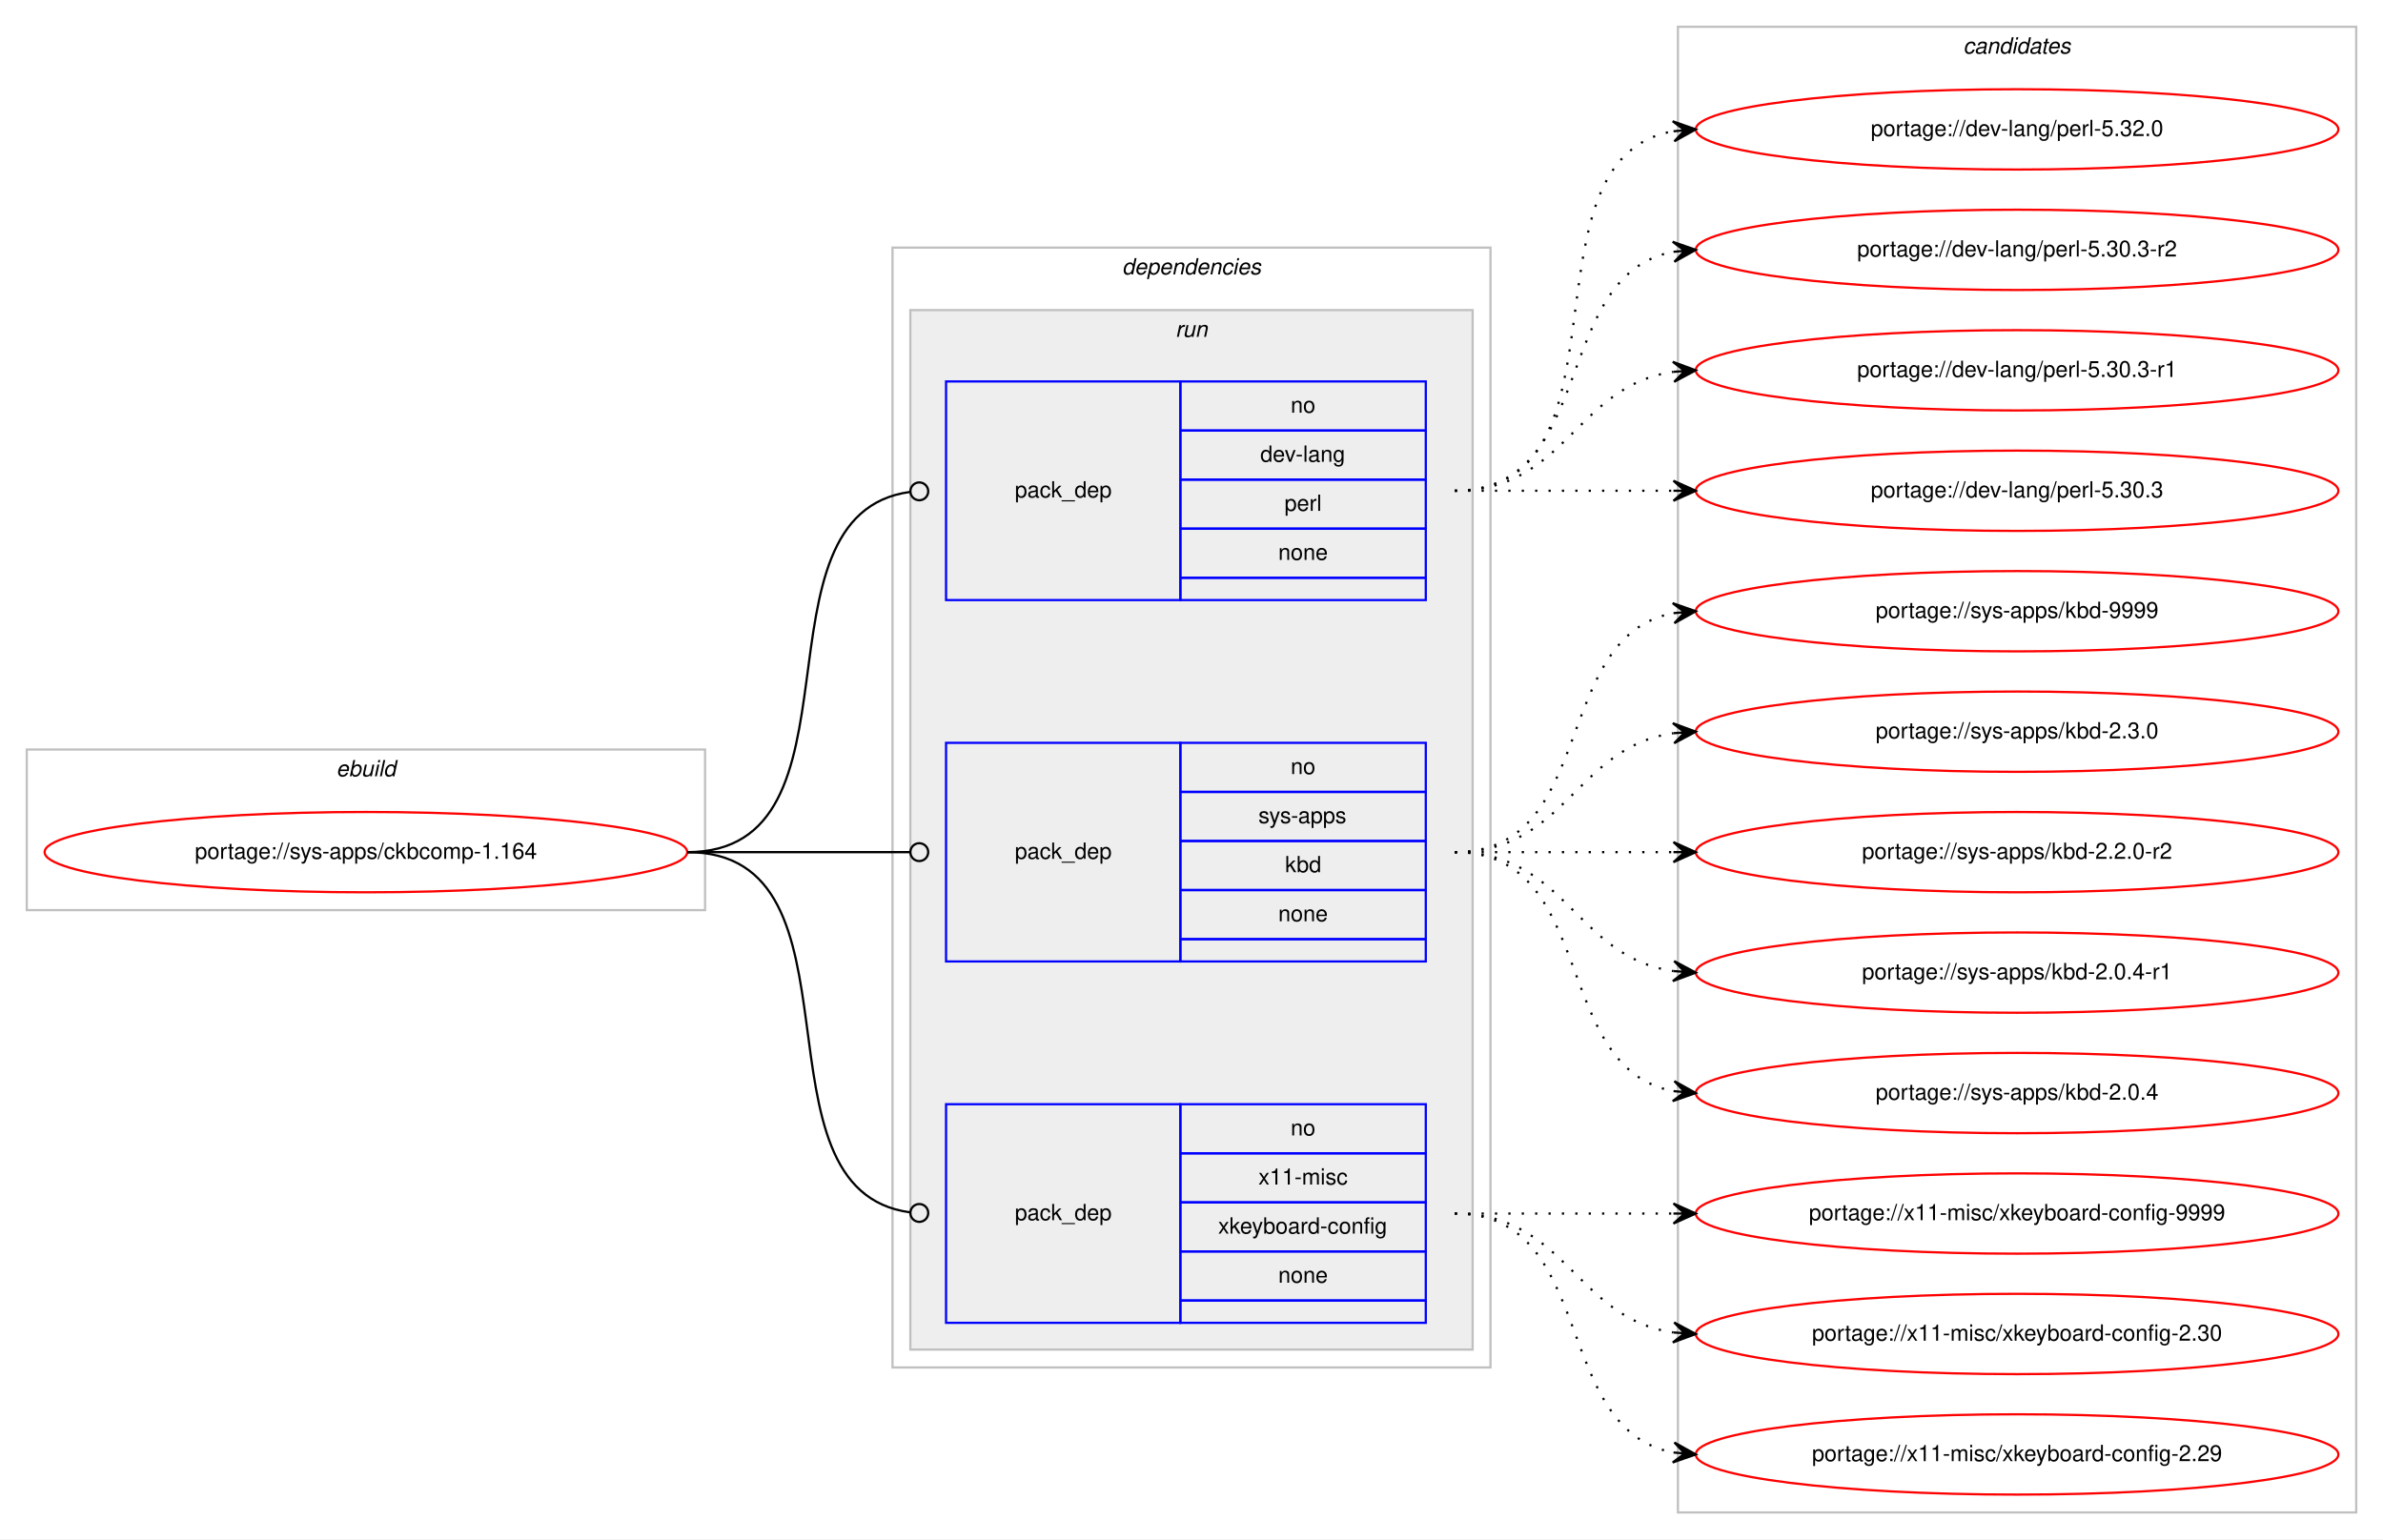
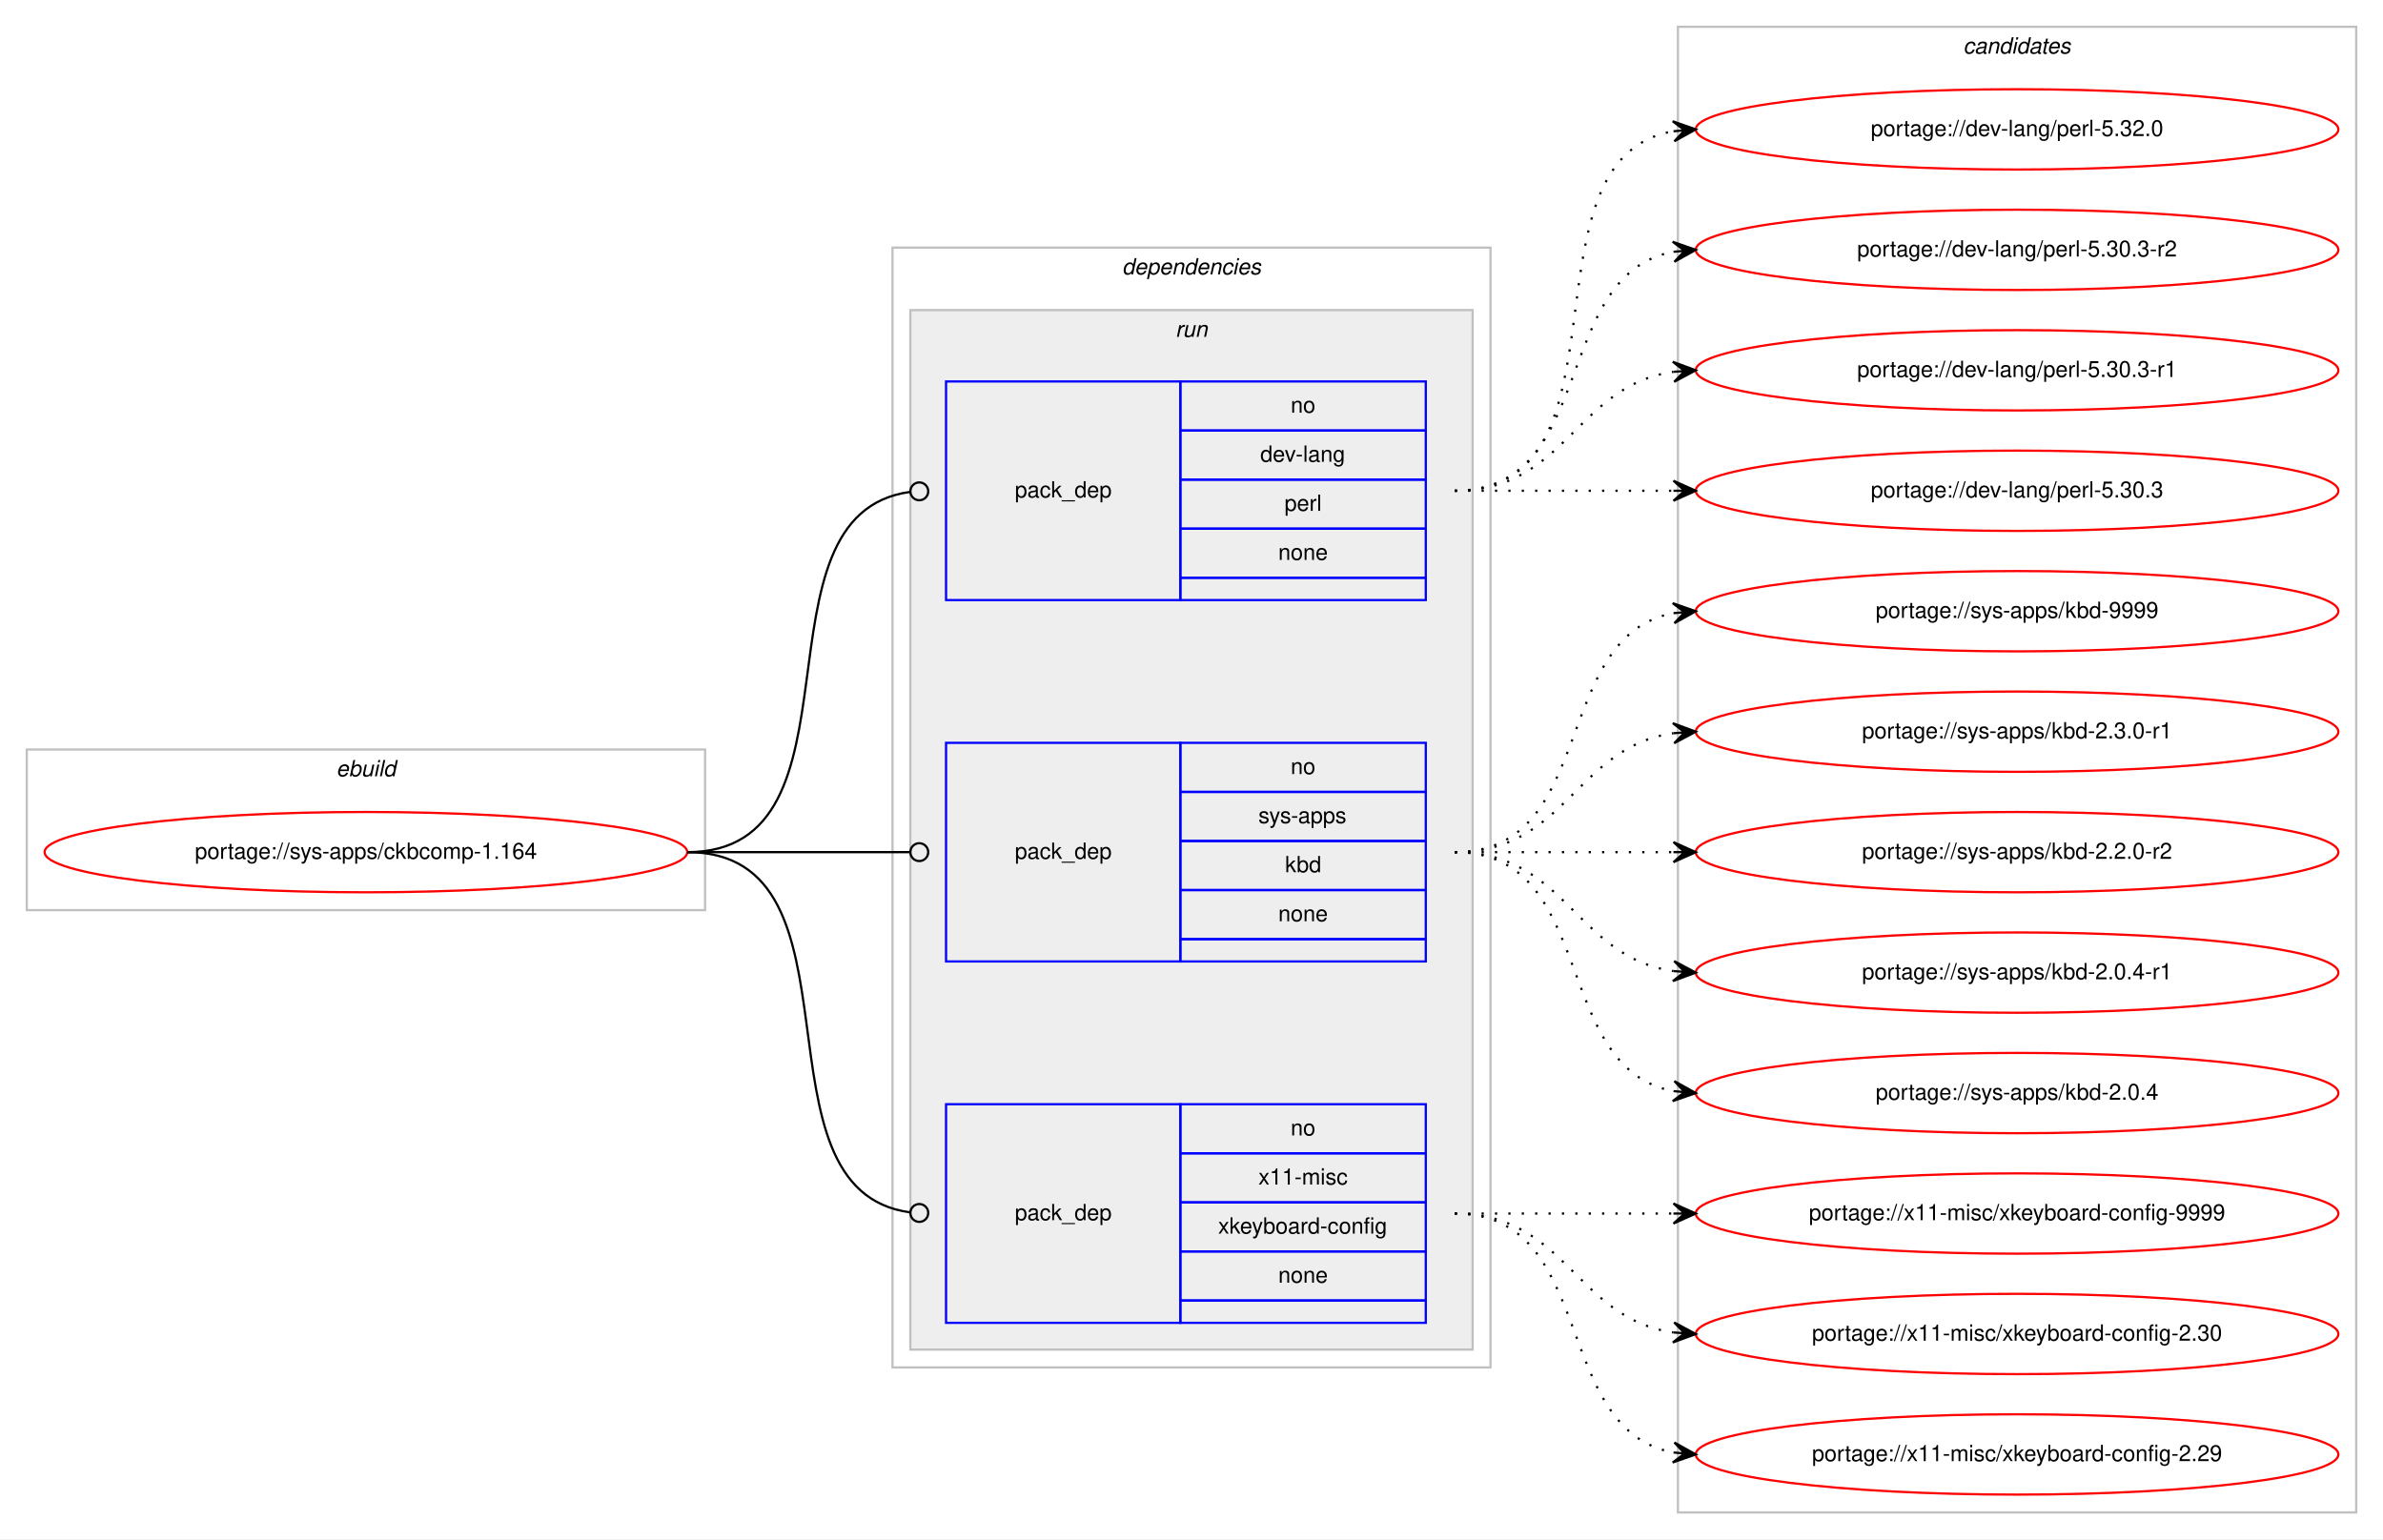
<svg xmlns="http://www.w3.org/2000/svg" xmlns:xlink="http://www.w3.org/1999/xlink" width="1068pt" height="690pt" viewBox="0.00 0.00 1068.00 690.00">
  <g id="graph0" class="graph" transform="scale(1 1) rotate(0) translate(4 686)">
    <polygon fill="#ffffff" stroke="transparent" points="-4,4 -4,-686 1064,-686 1064,4 -4,4" />
    <g id="clust1" class="cluster">
      <polygon fill="none" stroke="#c0c0c0" points="8,-278 8,-350 312,-350 312,-278 8,-278" />
      <text text-anchor="start" x="146.663" y="-338" font-family="Helvetica,sans-Serif" font-style="italic" font-size="10.00" fill="#000000">ebuild</text>
    </g>
    <g id="clust2" class="cluster">
      <polygon fill="none" stroke="#c0c0c0" points="396,-73 396,-575 664,-575 664,-73 396,-73" />
      <text text-anchor="start" x="498.875" y="-563" font-family="Helvetica,sans-Serif" font-style="italic" font-size="10.00" fill="#000000">dependencies</text>
    </g>
    <g id="clust5" class="cluster">
      <polygon fill="#eeeeee" stroke="#c0c0c0" points="404,-81 404,-547 656,-547 656,-81 404,-81" />
      <text text-anchor="start" x="522.777" y="-535" font-family="Helvetica,sans-Serif" font-style="italic" font-size="10.00" fill="#000000">run</text>
    </g>
    <g id="clust9" class="cluster">
      <polygon fill="none" stroke="#c0c0c0" points="748,-8 748,-674 1052,-674 1052,-8 748,-8" />
      <text text-anchor="start" x="875.824" y="-662" font-family="Helvetica,sans-Serif" font-style="italic" font-size="10.00" fill="#000000">candidates</text>
    </g>
    <g id="node1" class="node">
      <g id="a_node1">
        <a xlink:href="../sys-apps/ckbcomp-1.164.svg" xlink:title="portage://sys-apps/ckbcomp-1.164">
          <ellipse fill="none" stroke="#ff0000" cx="160" cy="-304" rx="144" ry="18" />
          <text text-anchor="middle" x="160" y="-301" font-family="Helvetica,sans-Serif" font-size="10.00" fill="#000000">portage://sys-apps/ckbcomp-1.164</text>
        </a>
      </g>
    </g>
    <g id="node2" class="node">
      <polygon fill="none" stroke="#0000ff" points="420,-417 420,-515 525,-515 525,-417 420,-417" />
      <text text-anchor="start" x="450.823" y="-463" font-family="Helvetica,sans-Serif" font-size="10.00" fill="#000000">pack_dep</text>
      <polygon fill="none" stroke="#0000ff" points="525,-493 525,-515 635,-515 635,-493 525,-493" />
      <text text-anchor="start" x="574.441" y="-501" font-family="Helvetica,sans-Serif" font-size="10.00" fill="#000000">no</text>
      <polygon fill="none" stroke="#0000ff" points="525,-471 525,-493 635,-493 635,-471 525,-471" />
      <text text-anchor="start" x="560.828" y="-479" font-family="Helvetica,sans-Serif" font-size="10.00" fill="#000000">dev-lang</text>
      <polygon fill="none" stroke="#0000ff" points="525,-449 525,-471 635,-471 635,-449 525,-449" />
      <text text-anchor="start" x="571.667" y="-457" font-family="Helvetica,sans-Serif" font-size="10.00" fill="#000000">perl</text>
      <polygon fill="none" stroke="#0000ff" points="525,-427 525,-449 635,-449 635,-427 525,-427" />
      <text text-anchor="start" x="568.882" y="-435" font-family="Helvetica,sans-Serif" font-size="10.00" fill="#000000">none</text>
      <polygon fill="none" stroke="#0000ff" points="525,-417 525,-427 635,-427 635,-417 525,-417" />
    </g>
    <g id="edge1" class="edge">
      <path fill="none" stroke="#000000" d="M304,-304C387.66,-304 329.62,-455.421 403.871,-465.476" />
      <ellipse fill="none" stroke="#000000" cx="408.008" cy="-465.743" rx="4" ry="4" />
    </g>
    <g id="node3" class="node">
      <polygon fill="none" stroke="#0000ff" points="420,-255 420,-353 525,-353 525,-255 420,-255" />
      <text text-anchor="start" x="450.823" y="-301" font-family="Helvetica,sans-Serif" font-size="10.00" fill="#000000">pack_dep</text>
      <polygon fill="none" stroke="#0000ff" points="525,-331 525,-353 635,-353 635,-331 525,-331" />
      <text text-anchor="start" x="574.441" y="-339" font-family="Helvetica,sans-Serif" font-size="10.00" fill="#000000">no</text>
      <polygon fill="none" stroke="#0000ff" points="525,-309 525,-331 635,-331 635,-309 525,-309" />
      <text text-anchor="start" x="559.997" y="-317" font-family="Helvetica,sans-Serif" font-size="10.00" fill="#000000">sys-apps</text>
      <polygon fill="none" stroke="#0000ff" points="525,-287 525,-309 635,-309 635,-287 525,-287" />
      <text text-anchor="start" x="571.941" y="-295" font-family="Helvetica,sans-Serif" font-size="10.00" fill="#000000">kbd</text>
      <polygon fill="none" stroke="#0000ff" points="525,-265 525,-287 635,-287 635,-265 525,-265" />
      <text text-anchor="start" x="568.882" y="-273" font-family="Helvetica,sans-Serif" font-size="10.00" fill="#000000">none</text>
      <polygon fill="none" stroke="#0000ff" points="525,-255 525,-265 635,-265 635,-255 525,-255" />
    </g>
    <g id="edge2" class="edge">
      <path fill="none" stroke="#000000" d="M304,-304C349.188,-304 362.47,-304 403.919,-304" />
      <ellipse fill="none" stroke="#000000" cx="408" cy="-304" rx="4" ry="4" />
    </g>
    <g id="node4" class="node">
      <polygon fill="none" stroke="#0000ff" points="420,-93 420,-191 525,-191 525,-93 420,-93" />
      <text text-anchor="start" x="450.823" y="-139" font-family="Helvetica,sans-Serif" font-size="10.00" fill="#000000">pack_dep</text>
      <polygon fill="none" stroke="#0000ff" points="525,-169 525,-191 635,-191 635,-169 525,-169" />
      <text text-anchor="start" x="574.441" y="-177" font-family="Helvetica,sans-Serif" font-size="10.00" fill="#000000">no</text>
      <polygon fill="none" stroke="#0000ff" points="525,-147 525,-169 635,-169 635,-147 525,-147" />
      <text text-anchor="start" x="560.003" y="-155" font-family="Helvetica,sans-Serif" font-size="10.00" fill="#000000">x11-misc</text>
      <polygon fill="none" stroke="#0000ff" points="525,-125 525,-147 635,-147 635,-125 525,-125" />
      <text text-anchor="start" x="541.936" y="-133" font-family="Helvetica,sans-Serif" font-size="10.00" fill="#000000">xkeyboard-config</text>
      <polygon fill="none" stroke="#0000ff" points="525,-103 525,-125 635,-125 635,-103 525,-103" />
      <text text-anchor="start" x="568.882" y="-111" font-family="Helvetica,sans-Serif" font-size="10.00" fill="#000000">none</text>
      <polygon fill="none" stroke="#0000ff" points="525,-93 525,-103 635,-103 635,-93 525,-93" />
    </g>
    <g id="edge3" class="edge">
      <path fill="none" stroke="#000000" d="M304,-304C387.66,-304 329.62,-152.579 403.871,-142.524" />
      <ellipse fill="none" stroke="#000000" cx="408.008" cy="-142.257" rx="4" ry="4" />
    </g>
    <g id="node5" class="node">
      <g id="a_node5">
        <a xlink:href="../dev-lang/perl-5.32.0.svg" xlink:title="portage://dev-lang/perl-5.32.0">
          <ellipse fill="none" stroke="#ff0000" cx="900" cy="-628" rx="144" ry="18" />
          <text text-anchor="middle" x="900" y="-625" font-family="Helvetica,sans-Serif" font-size="10.00" fill="#000000">portage://dev-lang/perl-5.32.0</text>
        </a>
      </g>
    </g>
    <g id="edge4" class="edge">
      <path fill="none" stroke="#000000" stroke-dasharray="1,5" d="M648,-466C730.815,-466 674.779,-614.377 745.661,-627.128" />
      <polygon fill="#000000" stroke="#000000" points="756,-628 745.657,-631.644 751.018,-627.58 746.035,-627.16 746.035,-627.16 746.035,-627.16 751.018,-627.58 746.413,-622.676 756,-628 756,-628" />
    </g>
    <g id="node6" class="node">
      <g id="a_node6">
        <a xlink:href="../dev-lang/perl-5.30.3-r2.svg" xlink:title="portage://dev-lang/perl-5.30.3-r2">
          <ellipse fill="none" stroke="#ff0000" cx="900" cy="-574" rx="144" ry="18" />
          <text text-anchor="middle" x="900" y="-571" font-family="Helvetica,sans-Serif" font-size="10.00" fill="#000000">portage://dev-lang/perl-5.30.3-r2</text>
        </a>
      </g>
    </g>
    <g id="edge5" class="edge">
      <path fill="none" stroke="#000000" stroke-dasharray="1,5" d="M648,-466C712.303,-466 690.78,-562.91 746.031,-573.131" />
      <polygon fill="#000000" stroke="#000000" points="756,-574 745.647,-577.614 751.019,-573.566 746.038,-573.131 746.038,-573.131 746.038,-573.131 751.019,-573.566 746.429,-568.648 756,-574 756,-574" />
    </g>
    <g id="node7" class="node">
      <g id="a_node7">
        <a xlink:href="../dev-lang/perl-5.30.3-r1.svg" xlink:title="portage://dev-lang/perl-5.30.3-r1">
          <ellipse fill="none" stroke="#ff0000" cx="900" cy="-520" rx="144" ry="18" />
          <text text-anchor="middle" x="900" y="-517" font-family="Helvetica,sans-Serif" font-size="10.00" fill="#000000">portage://dev-lang/perl-5.30.3-r1</text>
        </a>
      </g>
    </g>
    <g id="edge6" class="edge">
      <path fill="none" stroke="#000000" stroke-dasharray="1,5" d="M648,-466C698.102,-466 702.012,-513.066 745.979,-519.317" />
      <polygon fill="#000000" stroke="#000000" points="756,-520 745.717,-523.81 751.012,-519.66 746.023,-519.32 746.023,-519.32 746.023,-519.32 751.012,-519.66 746.329,-514.831 756,-520 756,-520" />
    </g>
    <g id="node8" class="node">
      <g id="a_node8">
        <a xlink:href="../dev-lang/perl-5.30.3.svg" xlink:title="portage://dev-lang/perl-5.30.3">
          <ellipse fill="none" stroke="#ff0000" cx="900" cy="-466" rx="144" ry="18" />
          <text text-anchor="middle" x="900" y="-463" font-family="Helvetica,sans-Serif" font-size="10.00" fill="#000000">portage://dev-lang/perl-5.30.3</text>
        </a>
      </g>
    </g>
    <g id="edge7" class="edge">
      <path fill="none" stroke="#000000" stroke-dasharray="1,5" d="M648,-466C692.438,-466 706.02,-466 745.878,-466" />
      <polygon fill="#000000" stroke="#000000" points="756,-466 746,-470.5 751,-466 746,-466 746,-466 746,-466 751,-466 746,-461.5 756,-466 756,-466" />
    </g>
    <g id="node9" class="node">
      <g id="a_node9">
        <a xlink:href="../sys-apps/kbd-9999.svg" xlink:title="portage://sys-apps/kbd-9999">
          <ellipse fill="none" stroke="#ff0000" cx="900" cy="-412" rx="144" ry="18" />
          <text text-anchor="middle" x="900" y="-409" font-family="Helvetica,sans-Serif" font-size="10.00" fill="#000000">portage://sys-apps/kbd-9999</text>
        </a>
      </g>
    </g>
    <g id="edge8" class="edge">
      <path fill="none" stroke="#000000" stroke-dasharray="1,5" d="M648,-304C712.303,-304 690.78,-400.91 746.031,-411.131" />
      <polygon fill="#000000" stroke="#000000" points="756,-412 745.647,-415.614 751.019,-411.566 746.038,-411.131 746.038,-411.131 746.038,-411.131 751.019,-411.566 746.429,-406.648 756,-412 756,-412" />
    </g>
    <g id="node10" class="node">
      <g id="a_node10">
-         <a xlink:href="../sys-apps/kbd-2.3.0.svg" xlink:title="portage://sys-apps/kbd-2.3.0">
+         <a xlink:href="../sys-apps/kbd-2.3.0-r1.svg" xlink:title="portage://sys-apps/kbd-2.3.0-r1">
          <ellipse fill="none" stroke="#ff0000" cx="900" cy="-358" rx="144" ry="18" />
-           <text text-anchor="middle" x="900" y="-355" font-family="Helvetica,sans-Serif" font-size="10.00" fill="#000000">portage://sys-apps/kbd-2.3.0</text>
+           <text text-anchor="middle" x="900" y="-355" font-family="Helvetica,sans-Serif" font-size="10.00" fill="#000000">portage://sys-apps/kbd-2.3.0-r1</text>
        </a>
      </g>
    </g>
    <g id="edge9" class="edge">
      <path fill="none" stroke="#000000" stroke-dasharray="1,5" d="M648,-304C698.102,-304 702.012,-351.066 745.979,-357.317" />
      <polygon fill="#000000" stroke="#000000" points="756,-358 745.717,-361.81 751.012,-357.66 746.023,-357.32 746.023,-357.32 746.023,-357.32 751.012,-357.66 746.329,-352.831 756,-358 756,-358" />
    </g>
    <g id="node11" class="node">
      <g id="a_node11">
        <a xlink:href="../sys-apps/kbd-2.2.0-r2.svg" xlink:title="portage://sys-apps/kbd-2.2.0-r2">
          <ellipse fill="none" stroke="#ff0000" cx="900" cy="-304" rx="144" ry="18" />
          <text text-anchor="middle" x="900" y="-301" font-family="Helvetica,sans-Serif" font-size="10.00" fill="#000000">portage://sys-apps/kbd-2.2.0-r2</text>
        </a>
      </g>
    </g>
    <g id="edge10" class="edge">
      <path fill="none" stroke="#000000" stroke-dasharray="1,5" d="M648,-304C692.438,-304 706.02,-304 745.878,-304" />
      <polygon fill="#000000" stroke="#000000" points="756,-304 746,-308.5 751,-304 746,-304 746,-304 746,-304 751,-304 746,-299.5 756,-304 756,-304" />
    </g>
    <g id="node12" class="node">
      <g id="a_node12">
        <a xlink:href="../sys-apps/kbd-2.0.4-r1.svg" xlink:title="portage://sys-apps/kbd-2.0.4-r1">
          <ellipse fill="none" stroke="#ff0000" cx="900" cy="-250" rx="144" ry="18" />
          <text text-anchor="middle" x="900" y="-247" font-family="Helvetica,sans-Serif" font-size="10.00" fill="#000000">portage://sys-apps/kbd-2.0.4-r1</text>
        </a>
      </g>
    </g>
    <g id="edge11" class="edge">
      <path fill="none" stroke="#000000" stroke-dasharray="1,5" d="M648,-304C698.102,-304 702.012,-256.934 745.979,-250.683" />
      <polygon fill="#000000" stroke="#000000" points="756,-250 746.329,-255.169 751.012,-250.34 746.023,-250.68 746.023,-250.68 746.023,-250.68 751.012,-250.34 745.717,-246.19 756,-250 756,-250" />
    </g>
    <g id="node13" class="node">
      <g id="a_node13">
        <a xlink:href="../sys-apps/kbd-2.0.4.svg" xlink:title="portage://sys-apps/kbd-2.0.4">
          <ellipse fill="none" stroke="#ff0000" cx="900" cy="-196" rx="144" ry="18" />
          <text text-anchor="middle" x="900" y="-193" font-family="Helvetica,sans-Serif" font-size="10.00" fill="#000000">portage://sys-apps/kbd-2.0.4</text>
        </a>
      </g>
    </g>
    <g id="edge12" class="edge">
      <path fill="none" stroke="#000000" stroke-dasharray="1,5" d="M648,-304C712.303,-304 690.78,-207.09 746.031,-196.869" />
      <polygon fill="#000000" stroke="#000000" points="756,-196 746.429,-201.352 751.019,-196.434 746.038,-196.869 746.038,-196.869 746.038,-196.869 751.019,-196.434 745.647,-192.386 756,-196 756,-196" />
    </g>
    <g id="node14" class="node">
      <g id="a_node14">
        <a xlink:href="../x11-misc/xkeyboard-config-9999.svg" xlink:title="portage://x11-misc/xkeyboard-config-9999">
          <ellipse fill="none" stroke="#ff0000" cx="900" cy="-142" rx="144" ry="18" />
          <text text-anchor="middle" x="900" y="-139" font-family="Helvetica,sans-Serif" font-size="10.00" fill="#000000">portage://x11-misc/xkeyboard-config-9999</text>
        </a>
      </g>
    </g>
    <g id="edge13" class="edge">
      <path fill="none" stroke="#000000" stroke-dasharray="1,5" d="M648,-142C692.438,-142 706.02,-142 745.878,-142" />
      <polygon fill="#000000" stroke="#000000" points="756,-142 746,-146.5 751,-142 746,-142 746,-142 746,-142 751,-142 746,-137.5 756,-142 756,-142" />
    </g>
    <g id="node15" class="node">
      <g id="a_node15">
        <a xlink:href="../x11-misc/xkeyboard-config-2.30.svg" xlink:title="portage://x11-misc/xkeyboard-config-2.30">
          <ellipse fill="none" stroke="#ff0000" cx="900" cy="-88" rx="144" ry="18" />
          <text text-anchor="middle" x="900" y="-85" font-family="Helvetica,sans-Serif" font-size="10.00" fill="#000000">portage://x11-misc/xkeyboard-config-2.30</text>
        </a>
      </g>
    </g>
    <g id="edge14" class="edge">
      <path fill="none" stroke="#000000" stroke-dasharray="1,5" d="M648,-142C698.102,-142 702.012,-94.934 745.979,-88.683" />
      <polygon fill="#000000" stroke="#000000" points="756,-88 746.329,-93.169 751.012,-88.34 746.023,-88.68 746.023,-88.68 746.023,-88.68 751.012,-88.34 745.717,-84.19 756,-88 756,-88" />
    </g>
    <g id="node16" class="node">
      <g id="a_node16">
        <a xlink:href="../x11-misc/xkeyboard-config-2.29.svg" xlink:title="portage://x11-misc/xkeyboard-config-2.29">
          <ellipse fill="none" stroke="#ff0000" cx="900" cy="-34" rx="144" ry="18" />
          <text text-anchor="middle" x="900" y="-31" font-family="Helvetica,sans-Serif" font-size="10.00" fill="#000000">portage://x11-misc/xkeyboard-config-2.29</text>
        </a>
      </g>
    </g>
    <g id="edge15" class="edge">
      <path fill="none" stroke="#000000" stroke-dasharray="1,5" d="M648,-142C712.303,-142 690.78,-45.09 746.031,-34.869" />
      <polygon fill="#000000" stroke="#000000" points="756,-34 746.429,-39.352 751.019,-34.434 746.038,-34.869 746.038,-34.869 746.038,-34.869 751.019,-34.434 745.647,-30.386 756,-34 756,-34" />
    </g>
  </g>
</svg>
